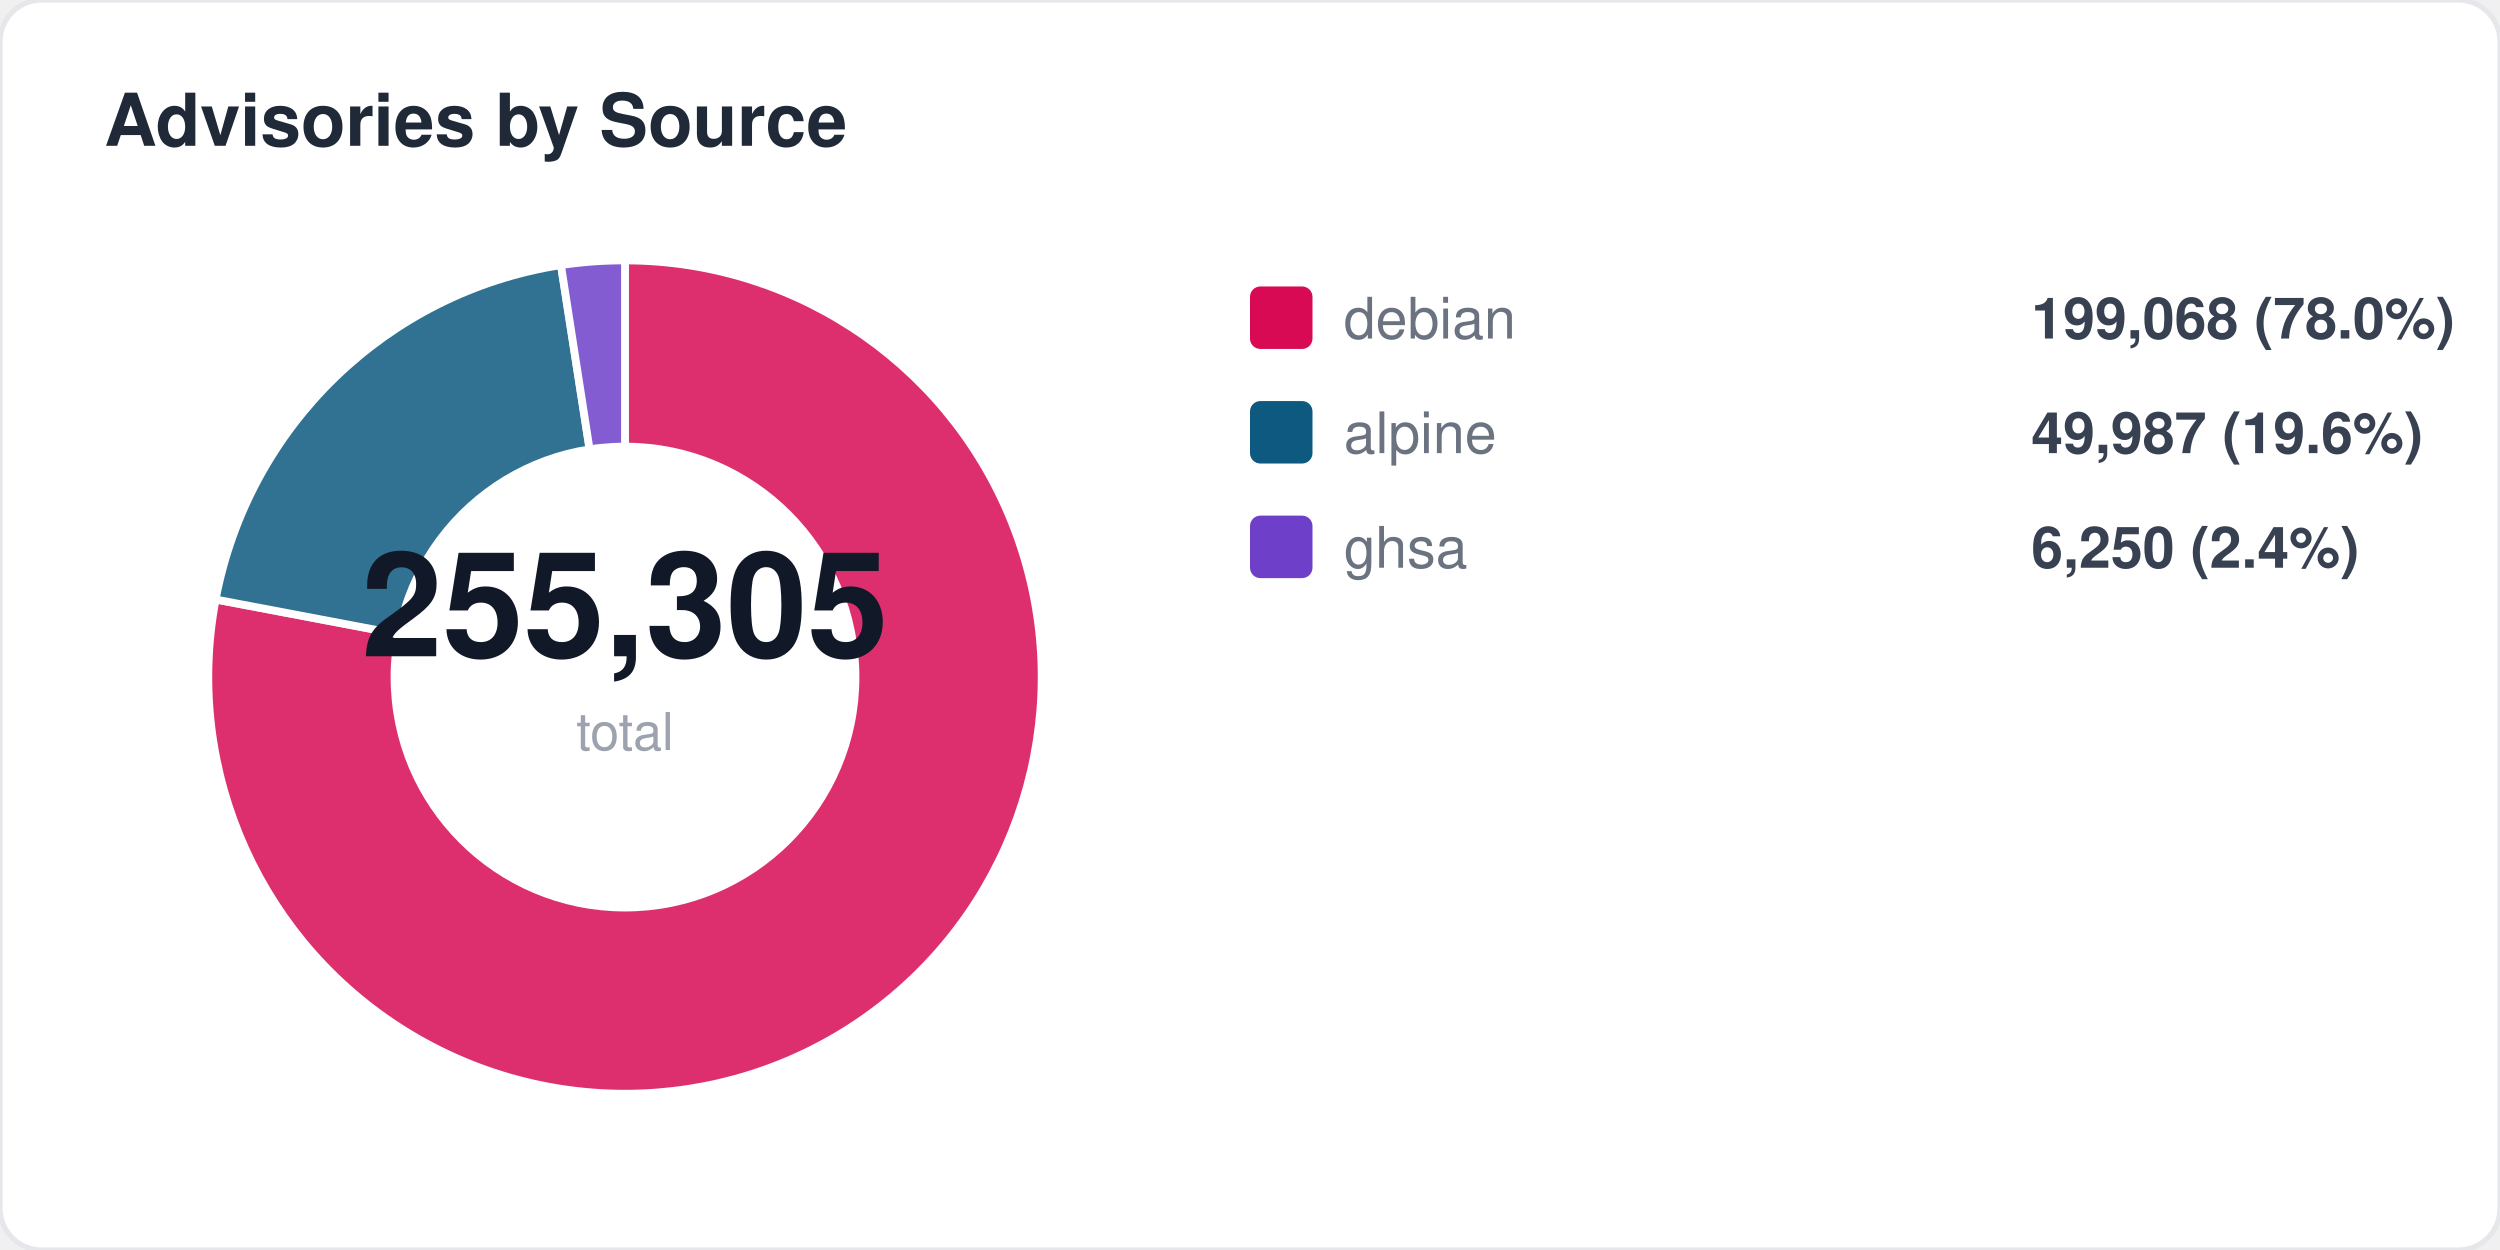
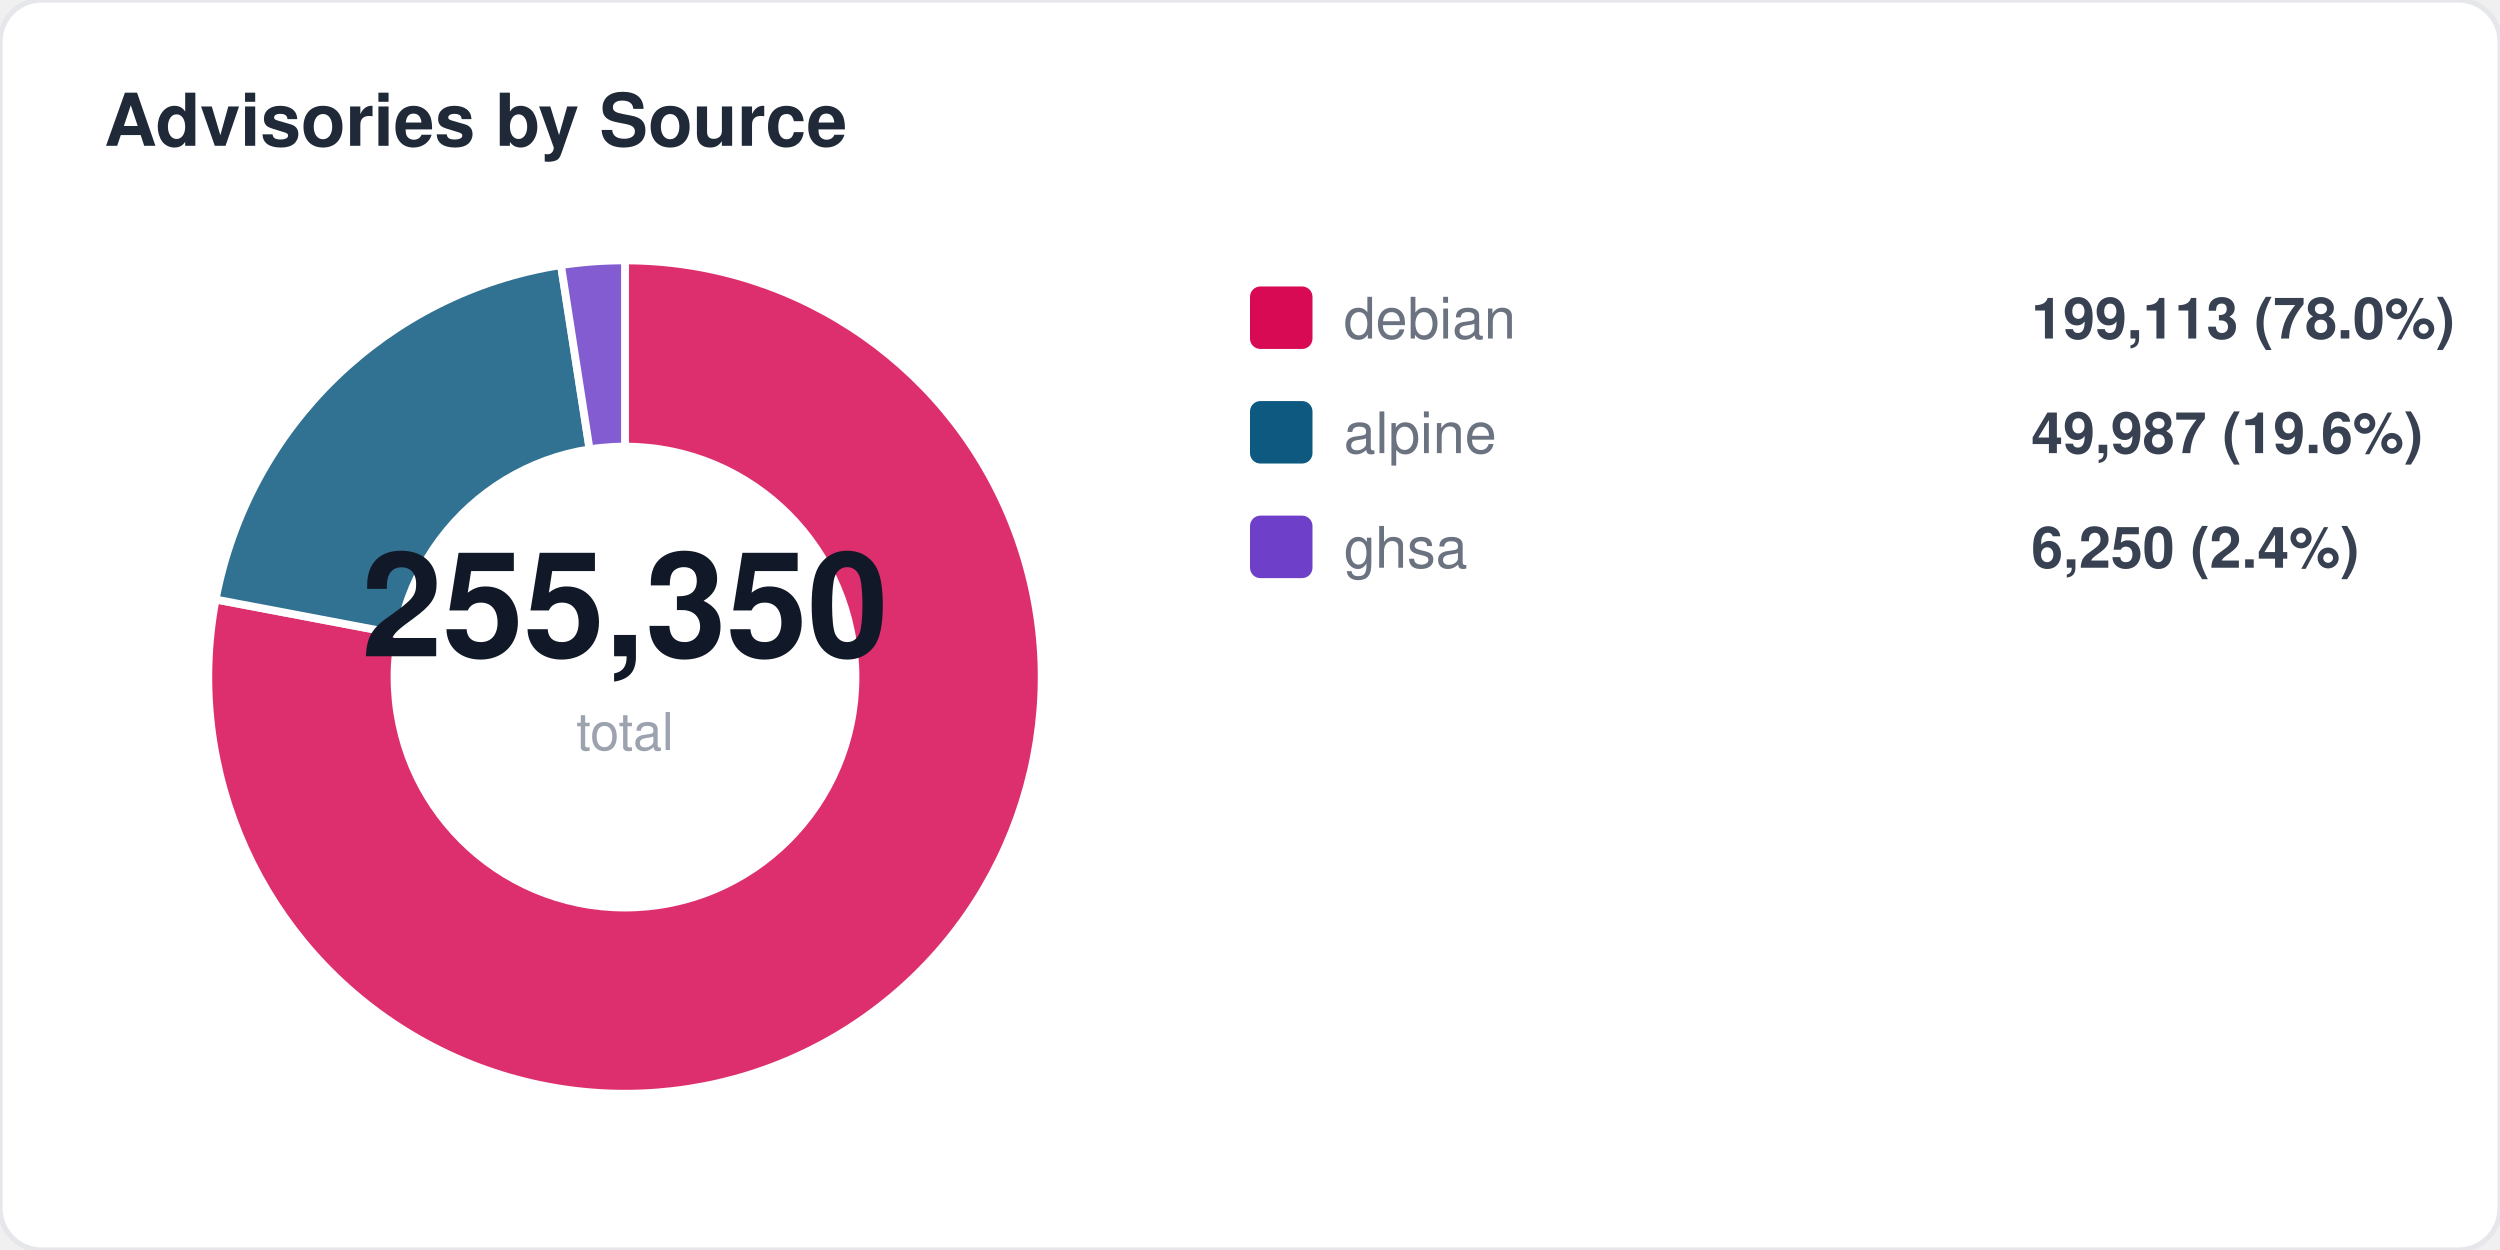
<svg xmlns="http://www.w3.org/2000/svg" width="480" height="240" viewBox="0 0 480 240" fill="none">
  <style>
  text { font-family: -apple-system, BlinkMacSystemFont, "Segoe UI", Helvetica, Arial, sans-serif; }
  .title { font-size: 14px; font-weight: 700; fill: #1f2937; }
  .label { font-size: 11px; fill: #6b7280; }
  .value { font-size: 11px; font-weight: 600; fill: #374151; }
  .big-number { font-size: 28px; font-weight: 800; fill: #111827; }
  .sub { font-size: 10px; fill: #9ca3af; }
</style>
  <rect width="480" height="240" rx="8" fill="#ffffff" stroke="#e5e7eb" stroke-width="1" />
  <text x="20" y="28" class="title">Advisories by Source</text>
  <path d="M 120 130 L 120.0 50.0 A 80 80 0 1 1 41.4 115.1 Z" fill="#d70a53" opacity="0.85" stroke="#fff" stroke-width="1.5" />
  <path d="M 120 130 L 41.4 115.1 A 80 80 0 0 1 107.7 50.9 Z" fill="#0d597f" opacity="0.85" stroke="#fff" stroke-width="1.5" />
  <path d="M 120 130 L 107.7 50.9 A 80 80 0 0 1 120.0 50.0 Z" fill="#6e40c9" opacity="0.85" stroke="#fff" stroke-width="1.5" />
  <circle cx="120" cy="130" r="45" fill="#ffffff" />
-   <text x="120" y="126" text-anchor="middle" class="big-number">255,305</text>
+   <text x="120" y="126" text-anchor="middle" class="big-number">255,350</text>
  <text x="120" y="144" text-anchor="middle" class="sub">total</text>
  <rect x="240" y="55" width="12" height="12" rx="2" fill="#d70a53" />
  <text x="258" y="65" class="label">debian</text>
-   <text x="390" y="65" class="value">199,068 (78.0%)</text>
+   <text x="390" y="65" class="value">199,113 (78.0%)</text>
  <rect x="240" y="77" width="12" height="12" rx="2" fill="#0d597f" />
  <text x="258" y="87" class="label">alpine</text>
  <text x="390" y="87" class="value">49,987 (19.6%)</text>
  <rect x="240" y="99" width="12" height="12" rx="2" fill="#6e40c9" />
  <text x="258" y="109" class="label">ghsa</text>
  <text x="390" y="109" class="value">6,250 (2.4%)</text>
</svg>
